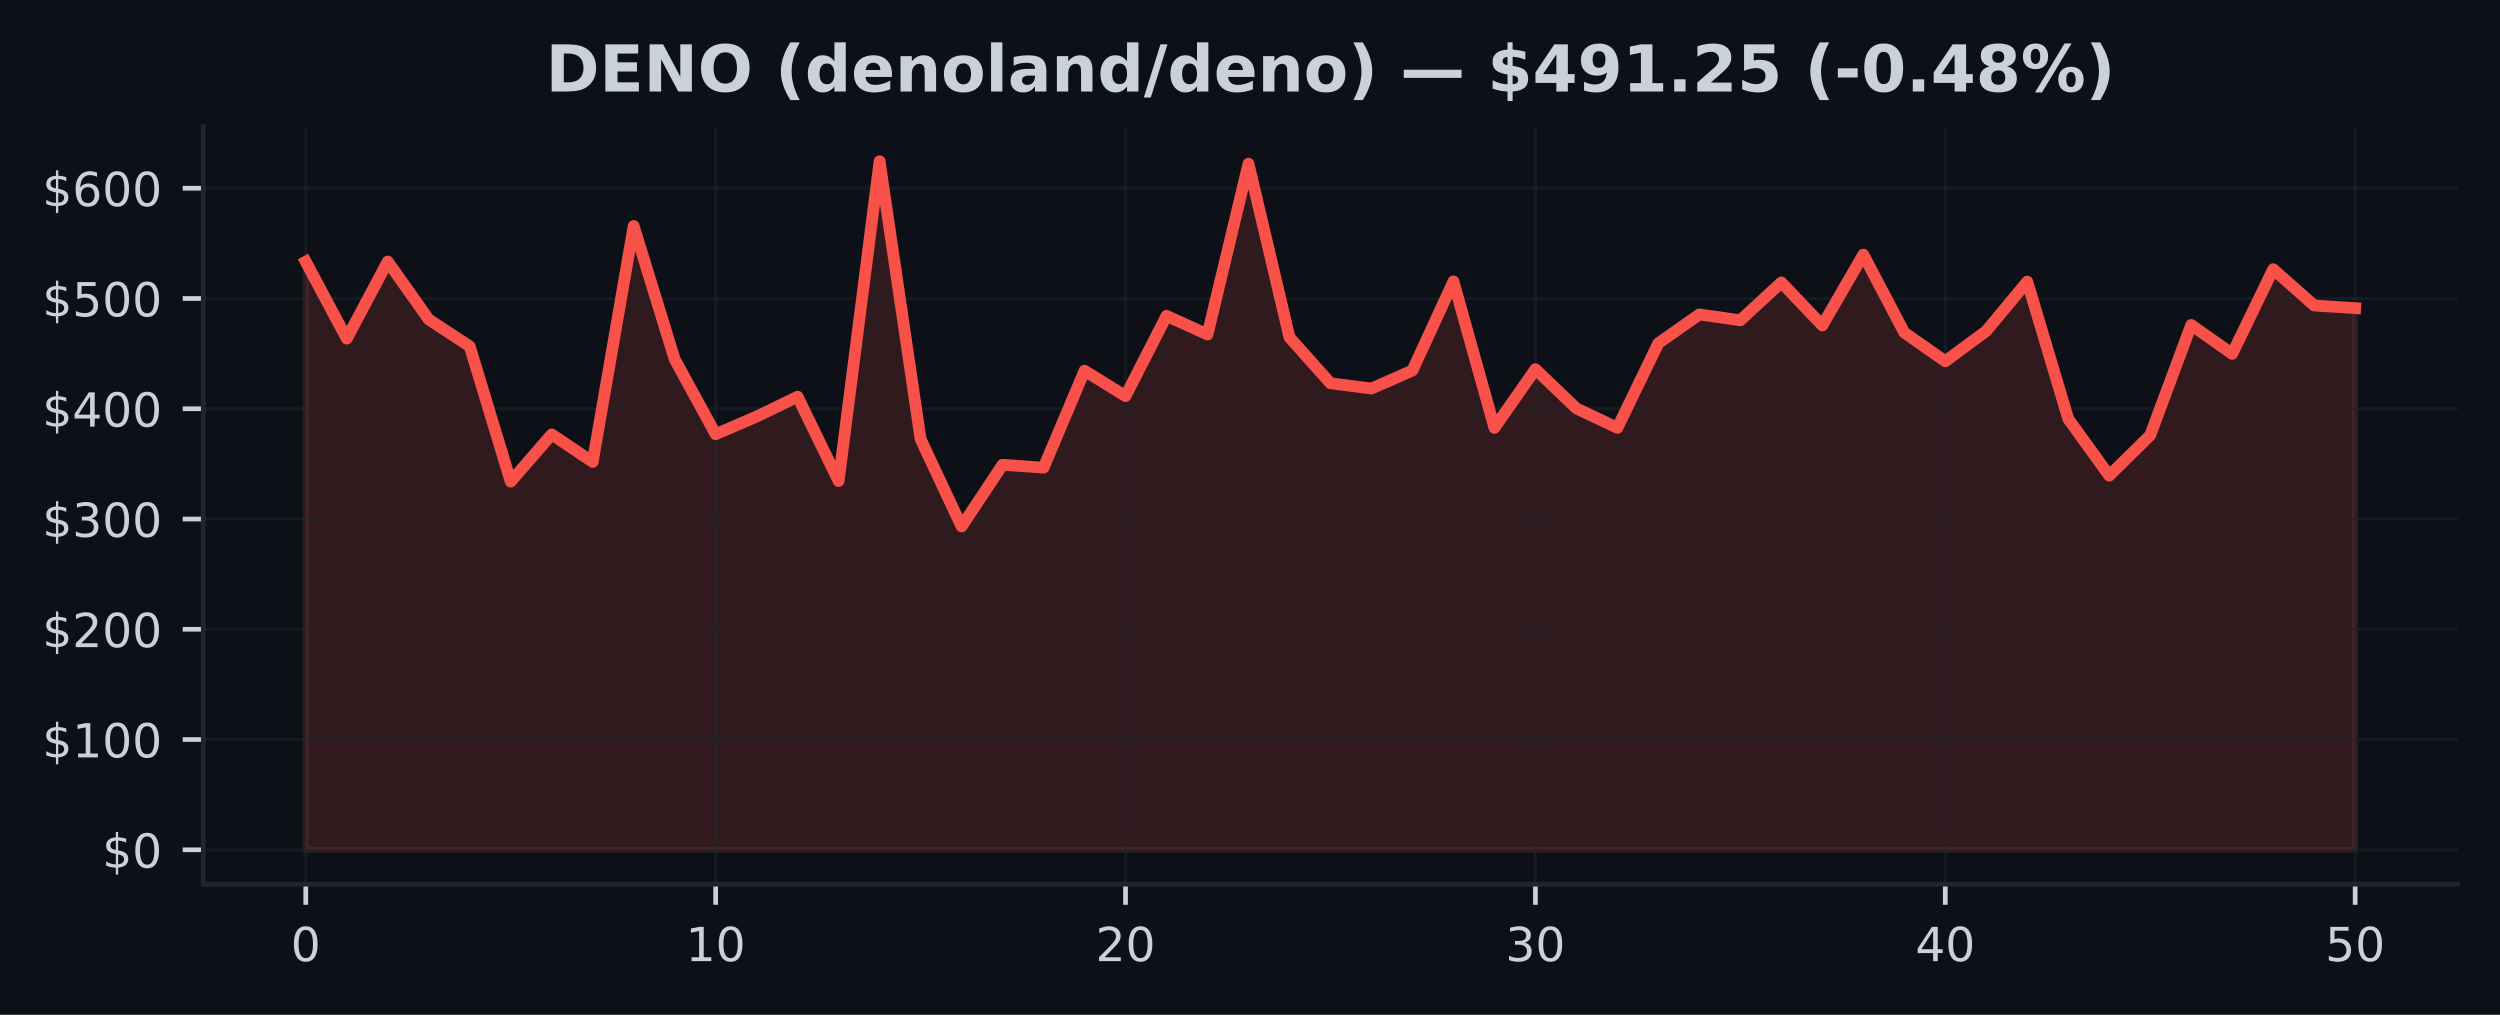
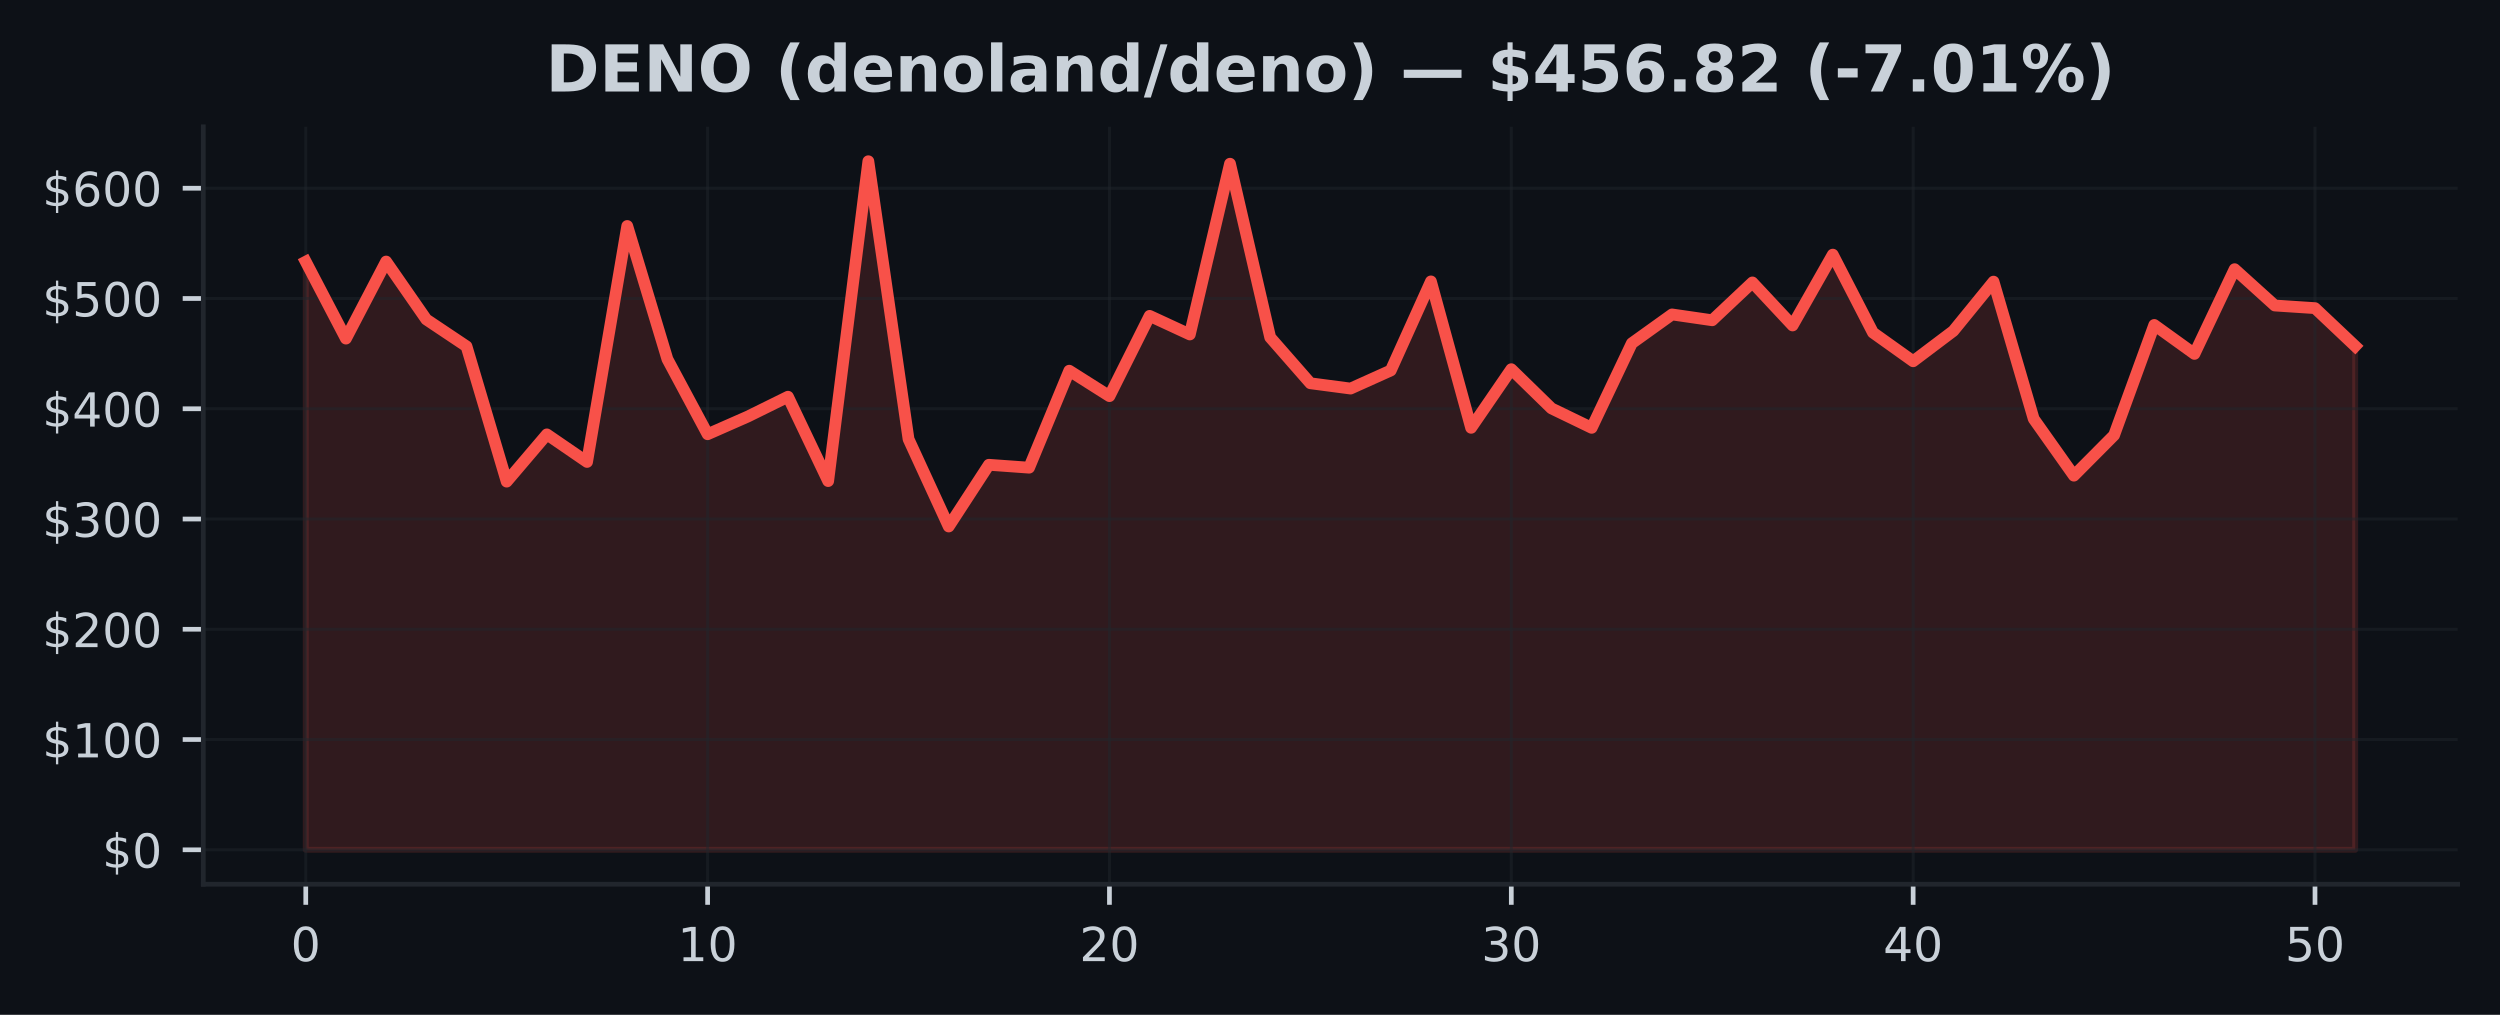
<svg xmlns="http://www.w3.org/2000/svg" xmlns:xlink="http://www.w3.org/1999/xlink" width="425pt" height="172.518pt" viewBox="0 0 425 172.518" version="1.1">
  <defs>
    <style type="text/css">*{stroke-linejoin: round; stroke-linecap: butt}</style>
  </defs>
  <g id="figure_1">
    <g id="patch_1">
      <path d="M 0 172.518  L 425 172.518  L 425 0  L 0 0  z " style="fill: #0d1117" />
    </g>
    <g id="axes_1">
      <g id="patch_2">
        <path d="M 34.56 150.318  L 417.8 150.318  L 417.8 21.558  L 34.56 21.558  z " style="fill: #0d1117" />
      </g>
      <g id="FillBetweenPolyCollection_1">
        <defs>
-           <path id="mdd1aa7fa87" d="M 51.98 -28.053  L 51.98 -128.029  L 58.948 -114.957  L 65.916 -128.056  L 72.884 -118.211  L 79.852 -113.643  L 86.82 -90.644  L 93.788 -98.672  L 100.756 -93.99  L 107.724 -134.101  L 114.692 -111.456  L 121.66 -98.698  L 128.628 -101.705  L 135.596 -105.075  L 142.564 -90.736  L 149.532 -145.107  L 156.5 -97.868  L 163.468 -83.015  L 170.436 -93.506  L 177.404 -93.013  L 184.372 -109.497  L 191.34 -105.176  L 198.308 -118.822  L 205.276 -115.66  L 212.244 -144.684  L 219.212 -115.167  L 226.18 -107.366  L 233.148 -106.462  L 240.116 -109.536  L 247.084 -124.678  L 254.052 -99.791  L 261.02 -109.754  L 267.988 -103.088  L 274.956 -99.787  L 281.924 -114.166  L 288.892 -119.064  L 295.86 -118.072  L 302.828 -124.504  L 309.796 -117.191  L 316.764 -129.229  L 323.732 -115.977  L 330.7 -111.103  L 337.668 -116.252  L 344.636 -124.64  L 351.604 -101.311  L 358.572 -91.658  L 365.54 -98.531  L 372.508 -117.276  L 379.476 -112.357  L 386.444 -126.757  L 393.412 -120.582  L 400.38 -120.134  L 400.38 -28.053  L 400.38 -28.053  L 393.412 -28.053  L 386.444 -28.053  L 379.476 -28.053  L 372.508 -28.053  L 365.54 -28.053  L 358.572 -28.053  L 351.604 -28.053  L 344.636 -28.053  L 337.668 -28.053  L 330.7 -28.053  L 323.732 -28.053  L 316.764 -28.053  L 309.796 -28.053  L 302.828 -28.053  L 295.86 -28.053  L 288.892 -28.053  L 281.924 -28.053  L 274.956 -28.053  L 267.988 -28.053  L 261.02 -28.053  L 254.052 -28.053  L 247.084 -28.053  L 240.116 -28.053  L 233.148 -28.053  L 226.18 -28.053  L 219.212 -28.053  L 212.244 -28.053  L 205.276 -28.053  L 198.308 -28.053  L 191.34 -28.053  L 184.372 -28.053  L 177.404 -28.053  L 170.436 -28.053  L 163.468 -28.053  L 156.5 -28.053  L 149.532 -28.053  L 142.564 -28.053  L 135.596 -28.053  L 128.628 -28.053  L 121.66 -28.053  L 114.692 -28.053  L 107.724 -28.053  L 100.756 -28.053  L 93.788 -28.053  L 86.82 -28.053  L 79.852 -28.053  L 72.884 -28.053  L 65.916 -28.053  L 58.948 -28.053  L 51.98 -28.053  z " style="stroke: #f85149; stroke-opacity: 0.15" />
+           <path id="m1a205e6f4b" d="M 51.98 -28.053  L 51.98 -128.029  L 58.811 -114.957  L 65.643 -128.056  L 72.474 -118.211  L 79.305 -113.643  L 86.137 -90.644  L 92.968 -98.672  L 99.8 -93.99  L 106.631 -134.101  L 113.462 -111.456  L 120.294 -98.698  L 127.125 -101.705  L 133.956 -105.075  L 140.788 -90.736  L 147.619 -145.107  L 154.451 -97.868  L 161.282 -83.015  L 168.113 -93.506  L 174.945 -93.013  L 181.776 -109.497  L 188.607 -105.176  L 195.439 -118.822  L 202.27 -115.66  L 209.102 -144.684  L 215.933 -115.167  L 222.764 -107.366  L 229.596 -106.462  L 236.427 -109.536  L 243.258 -124.678  L 250.09 -99.791  L 256.921 -109.754  L 263.753 -103.088  L 270.584 -99.787  L 277.415 -114.166  L 284.247 -119.064  L 291.078 -118.072  L 297.909 -124.504  L 304.741 -117.191  L 311.572 -129.229  L 318.404 -115.977  L 325.235 -111.103  L 332.066 -116.252  L 338.898 -124.64  L 345.729 -101.311  L 352.56 -91.658  L 359.392 -98.531  L 366.223 -117.276  L 373.055 -112.357  L 379.886 -126.757  L 386.717 -120.582  L 393.549 -120.134  L 400.38 -113.681  L 400.38 -28.053  L 400.38 -28.053  L 393.549 -28.053  L 386.717 -28.053  L 379.886 -28.053  L 373.055 -28.053  L 366.223 -28.053  L 359.392 -28.053  L 352.56 -28.053  L 345.729 -28.053  L 338.898 -28.053  L 332.066 -28.053  L 325.235 -28.053  L 318.404 -28.053  L 311.572 -28.053  L 304.741 -28.053  L 297.909 -28.053  L 291.078 -28.053  L 284.247 -28.053  L 277.415 -28.053  L 270.584 -28.053  L 263.753 -28.053  L 256.921 -28.053  L 250.09 -28.053  L 243.258 -28.053  L 236.427 -28.053  L 229.596 -28.053  L 222.764 -28.053  L 215.933 -28.053  L 209.102 -28.053  L 202.27 -28.053  L 195.439 -28.053  L 188.607 -28.053  L 181.776 -28.053  L 174.945 -28.053  L 168.113 -28.053  L 161.282 -28.053  L 154.451 -28.053  L 147.619 -28.053  L 140.788 -28.053  L 133.956 -28.053  L 127.125 -28.053  L 120.294 -28.053  L 113.462 -28.053  L 106.631 -28.053  L 99.8 -28.053  L 92.968 -28.053  L 86.137 -28.053  L 79.305 -28.053  L 72.474 -28.053  L 65.643 -28.053  L 58.811 -28.053  L 51.98 -28.053  z " style="stroke: #f85149; stroke-opacity: 0.15" />
        </defs>
-         <g clip-path="url(#paef5f98808)">
-           <use xlink:href="#mdd1aa7fa87" x="0" y="172.518" style="fill: #f85149; fill-opacity: 0.15; stroke: #f85149; stroke-opacity: 0.15" />
+         <g clip-path="url(#p9baf9d69e2)">
+           <use xlink:href="#m1a205e6f4b" x="0" y="172.518" style="fill: #f85149; fill-opacity: 0.15; stroke: #f85149; stroke-opacity: 0.15" />
        </g>
      </g>
      <g id="matplotlib.axis_1">
        <g id="xtick_1">
          <g id="line2d_1">
-             <path d="M 51.98 150.318  L 51.98 21.558  " clip-path="url(#paef5f98808)" style="fill: none; stroke: #21262d; stroke-opacity: 0.5; stroke-width: 0.5; stroke-linecap: square" />
+             <path d="M 51.98 150.318  L 51.98 21.558  " clip-path="url(#p9baf9d69e2)" style="fill: none; stroke: #21262d; stroke-opacity: 0.5; stroke-width: 0.5; stroke-linecap: square" />
          </g>
          <g id="line2d_2">
            <defs>
-               <path id="m9af0b16a8b" d="M 0 0  L 0 3.5  " style="stroke: #c9d1d9; stroke-width: 0.8" />
+               <path id="m67efa7d779" d="M 0 0  L 0 3.5  " style="stroke: #c9d1d9; stroke-width: 0.8" />
            </defs>
            <g>
-               <use xlink:href="#m9af0b16a8b" x="51.98" y="150.318" style="fill: #c9d1d9; stroke: #c9d1d9; stroke-width: 0.8" />
+               <use xlink:href="#m67efa7d779" x="51.98" y="150.318" style="fill: #c9d1d9; stroke: #c9d1d9; stroke-width: 0.8" />
            </g>
          </g>
          <g id="text_1">
            <g style="fill: #c9d1d9" transform="translate(49.435 163.3964) scale(0.08 -0.08)">
              <defs>
                <path id="DejaVuSans-13" d="M 2034 4250  Q 1547 4250 1301 3770  Q 1056 3291 1056 2328  Q 1056 1369 1301 889  Q 1547 409 2034 409  Q 2525 409 2770 889  Q 3016 1369 3016 2328  Q 3016 3291 2770 3770  Q 2525 4250 2034 4250  z M 2034 4750  Q 2819 4750 3233 4129  Q 3647 3509 3647 2328  Q 3647 1150 3233 529  Q 2819 -91 2034 -91  Q 1250 -91 836 529  Q 422 1150 422 2328  Q 422 3509 836 4129  Q 1250 4750 2034 4750  z " transform="scale(0.015625)" />
              </defs>
              <use xlink:href="#DejaVuSans-13" />
            </g>
          </g>
        </g>
        <g id="xtick_2">
          <g id="line2d_3">
-             <path d="M 121.66 150.318  L 121.66 21.558  " clip-path="url(#paef5f98808)" style="fill: none; stroke: #21262d; stroke-opacity: 0.5; stroke-width: 0.5; stroke-linecap: square" />
+             <path d="M 120.294 150.318  L 120.294 21.558  " clip-path="url(#p9baf9d69e2)" style="fill: none; stroke: #21262d; stroke-opacity: 0.5; stroke-width: 0.5; stroke-linecap: square" />
          </g>
          <g id="line2d_4">
            <g>
-               <use xlink:href="#m9af0b16a8b" x="121.66" y="150.318" style="fill: #c9d1d9; stroke: #c9d1d9; stroke-width: 0.8" />
+               <use xlink:href="#m67efa7d779" x="120.294" y="150.318" style="fill: #c9d1d9; stroke: #c9d1d9; stroke-width: 0.8" />
            </g>
          </g>
          <g id="text_2">
-             <g style="fill: #c9d1d9" transform="translate(116.57 163.3964) scale(0.08 -0.08)">
+             <g style="fill: #c9d1d9" transform="translate(115.2037 163.3964) scale(0.08 -0.08)">
              <defs>
                <path id="DejaVuSans-14" d="M 794 531  L 1825 531  L 1825 4091  L 703 3866  L 703 4441  L 1819 4666  L 2450 4666  L 2450 531  L 3481 531  L 3481 0  L 794 0  L 794 531  z " transform="scale(0.015625)" />
              </defs>
              <use xlink:href="#DejaVuSans-14" />
              <use xlink:href="#DejaVuSans-13" transform="translate(63.625 0)" />
            </g>
          </g>
        </g>
        <g id="xtick_3">
          <g id="line2d_5">
-             <path d="M 191.34 150.318  L 191.34 21.558  " clip-path="url(#paef5f98808)" style="fill: none; stroke: #21262d; stroke-opacity: 0.5; stroke-width: 0.5; stroke-linecap: square" />
+             <path d="M 188.607 150.318  L 188.607 21.558  " clip-path="url(#p9baf9d69e2)" style="fill: none; stroke: #21262d; stroke-opacity: 0.5; stroke-width: 0.5; stroke-linecap: square" />
          </g>
          <g id="line2d_6">
            <g>
-               <use xlink:href="#m9af0b16a8b" x="191.34" y="150.318" style="fill: #c9d1d9; stroke: #c9d1d9; stroke-width: 0.8" />
+               <use xlink:href="#m67efa7d779" x="188.607" y="150.318" style="fill: #c9d1d9; stroke: #c9d1d9; stroke-width: 0.8" />
            </g>
          </g>
          <g id="text_3">
-             <g style="fill: #c9d1d9" transform="translate(186.25 163.3964) scale(0.08 -0.08)">
+             <g style="fill: #c9d1d9" transform="translate(183.5175 163.3964) scale(0.08 -0.08)">
              <defs>
                <path id="DejaVuSans-15" d="M 1228 531  L 3431 531  L 3431 0  L 469 0  L 469 531  Q 828 903 1448 1529  Q 2069 2156 2228 2338  Q 2531 2678 2651 2914  Q 2772 3150 2772 3378  Q 2772 3750 2511 3984  Q 2250 4219 1831 4219  Q 1534 4219 1204 4116  Q 875 4013 500 3803  L 500 4441  Q 881 4594 1212 4672  Q 1544 4750 1819 4750  Q 2544 4750 2975 4387  Q 3406 4025 3406 3419  Q 3406 3131 3298 2873  Q 3191 2616 2906 2266  Q 2828 2175 2409 1742  Q 1991 1309 1228 531  z " transform="scale(0.015625)" />
              </defs>
              <use xlink:href="#DejaVuSans-15" />
              <use xlink:href="#DejaVuSans-13" transform="translate(63.625 0)" />
            </g>
          </g>
        </g>
        <g id="xtick_4">
          <g id="line2d_7">
-             <path d="M 261.02 150.318  L 261.02 21.558  " clip-path="url(#paef5f98808)" style="fill: none; stroke: #21262d; stroke-opacity: 0.5; stroke-width: 0.5; stroke-linecap: square" />
+             <path d="M 256.921 150.318  L 256.921 21.558  " clip-path="url(#p9baf9d69e2)" style="fill: none; stroke: #21262d; stroke-opacity: 0.5; stroke-width: 0.5; stroke-linecap: square" />
          </g>
          <g id="line2d_8">
            <g>
-               <use xlink:href="#m9af0b16a8b" x="261.02" y="150.318" style="fill: #c9d1d9; stroke: #c9d1d9; stroke-width: 0.8" />
+               <use xlink:href="#m67efa7d779" x="256.921" y="150.318" style="fill: #c9d1d9; stroke: #c9d1d9; stroke-width: 0.8" />
            </g>
          </g>
          <g id="text_4">
-             <g style="fill: #c9d1d9" transform="translate(255.93 163.3964) scale(0.08 -0.08)">
+             <g style="fill: #c9d1d9" transform="translate(251.8312 163.3964) scale(0.08 -0.08)">
              <defs>
                <path id="DejaVuSans-16" d="M 2597 2516  Q 3050 2419 3304 2112  Q 3559 1806 3559 1356  Q 3559 666 3084 287  Q 2609 -91 1734 -91  Q 1441 -91 1130 -33  Q 819 25 488 141  L 488 750  Q 750 597 1062 519  Q 1375 441 1716 441  Q 2309 441 2620 675  Q 2931 909 2931 1356  Q 2931 1769 2642 2001  Q 2353 2234 1838 2234  L 1294 2234  L 1294 2753  L 1863 2753  Q 2328 2753 2575 2939  Q 2822 3125 2822 3475  Q 2822 3834 2567 4026  Q 2313 4219 1838 4219  Q 1578 4219 1281 4162  Q 984 4106 628 3988  L 628 4550  Q 988 4650 1302 4700  Q 1616 4750 1894 4750  Q 2613 4750 3031 4423  Q 3450 4097 3450 3541  Q 3450 3153 3228 2886  Q 3006 2619 2597 2516  z " transform="scale(0.015625)" />
              </defs>
              <use xlink:href="#DejaVuSans-16" />
              <use xlink:href="#DejaVuSans-13" transform="translate(63.625 0)" />
            </g>
          </g>
        </g>
        <g id="xtick_5">
          <g id="line2d_9">
-             <path d="M 330.7 150.318  L 330.7 21.558  " clip-path="url(#paef5f98808)" style="fill: none; stroke: #21262d; stroke-opacity: 0.5; stroke-width: 0.5; stroke-linecap: square" />
+             <path d="M 325.235 150.318  L 325.235 21.558  " clip-path="url(#p9baf9d69e2)" style="fill: none; stroke: #21262d; stroke-opacity: 0.5; stroke-width: 0.5; stroke-linecap: square" />
          </g>
          <g id="line2d_10">
            <g>
-               <use xlink:href="#m9af0b16a8b" x="330.7" y="150.318" style="fill: #c9d1d9; stroke: #c9d1d9; stroke-width: 0.8" />
+               <use xlink:href="#m67efa7d779" x="325.235" y="150.318" style="fill: #c9d1d9; stroke: #c9d1d9; stroke-width: 0.8" />
            </g>
          </g>
          <g id="text_5">
-             <g style="fill: #c9d1d9" transform="translate(325.61 163.3964) scale(0.08 -0.08)">
+             <g style="fill: #c9d1d9" transform="translate(320.1449 163.3964) scale(0.08 -0.08)">
              <defs>
                <path id="DejaVuSans-17" d="M 2419 4116  L 825 1625  L 2419 1625  L 2419 4116  z M 2253 4666  L 3047 4666  L 3047 1625  L 3713 1625  L 3713 1100  L 3047 1100  L 3047 0  L 2419 0  L 2419 1100  L 313 1100  L 313 1709  L 2253 4666  z " transform="scale(0.015625)" />
              </defs>
              <use xlink:href="#DejaVuSans-17" />
              <use xlink:href="#DejaVuSans-13" transform="translate(63.625 0)" />
            </g>
          </g>
        </g>
        <g id="xtick_6">
          <g id="line2d_11">
-             <path d="M 400.38 150.318  L 400.38 21.558  " clip-path="url(#paef5f98808)" style="fill: none; stroke: #21262d; stroke-opacity: 0.5; stroke-width: 0.5; stroke-linecap: square" />
+             <path d="M 393.549 150.318  L 393.549 21.558  " clip-path="url(#p9baf9d69e2)" style="fill: none; stroke: #21262d; stroke-opacity: 0.5; stroke-width: 0.5; stroke-linecap: square" />
          </g>
          <g id="line2d_12">
            <g>
-               <use xlink:href="#m9af0b16a8b" x="400.38" y="150.318" style="fill: #c9d1d9; stroke: #c9d1d9; stroke-width: 0.8" />
+               <use xlink:href="#m67efa7d779" x="393.549" y="150.318" style="fill: #c9d1d9; stroke: #c9d1d9; stroke-width: 0.8" />
            </g>
          </g>
          <g id="text_6">
-             <g style="fill: #c9d1d9" transform="translate(395.29 163.3964) scale(0.08 -0.08)">
+             <g style="fill: #c9d1d9" transform="translate(388.4586 163.3964) scale(0.08 -0.08)">
              <defs>
                <path id="DejaVuSans-18" d="M 691 4666  L 3169 4666  L 3169 4134  L 1269 4134  L 1269 2991  Q 1406 3038 1543 3061  Q 1681 3084 1819 3084  Q 2600 3084 3056 2656  Q 3513 2228 3513 1497  Q 3513 744 3044 326  Q 2575 -91 1722 -91  Q 1428 -91 1123 -41  Q 819 9 494 109  L 494 744  Q 775 591 1075 516  Q 1375 441 1709 441  Q 2250 441 2565 725  Q 2881 1009 2881 1497  Q 2881 1984 2565 2268  Q 2250 2553 1709 2553  Q 1456 2553 1204 2497  Q 953 2441 691 2322  L 691 4666  z " transform="scale(0.015625)" />
              </defs>
              <use xlink:href="#DejaVuSans-18" />
              <use xlink:href="#DejaVuSans-13" transform="translate(63.625 0)" />
            </g>
          </g>
        </g>
      </g>
      <g id="matplotlib.axis_2">
        <g id="ytick_1">
          <g id="line2d_13">
-             <path d="M 34.56 144.466  L 417.8 144.466  " clip-path="url(#paef5f98808)" style="fill: none; stroke: #21262d; stroke-opacity: 0.5; stroke-width: 0.5; stroke-linecap: square" />
+             <path d="M 34.56 144.466  L 417.8 144.466  " clip-path="url(#p9baf9d69e2)" style="fill: none; stroke: #21262d; stroke-opacity: 0.5; stroke-width: 0.5; stroke-linecap: square" />
          </g>
          <g id="line2d_14">
            <defs>
-               <path id="m635ea3bb7f" d="M 0 0  L -3.5 0  " style="stroke: #c9d1d9; stroke-width: 0.8" />
+               <path id="mfc68d915ea" d="M 0 0  L -3.5 0  " style="stroke: #c9d1d9; stroke-width: 0.8" />
            </defs>
            <g>
-               <use xlink:href="#m635ea3bb7f" x="34.56" y="144.466" style="fill: #c9d1d9; stroke: #c9d1d9; stroke-width: 0.8" />
+               <use xlink:href="#mfc68d915ea" x="34.56" y="144.466" style="fill: #c9d1d9; stroke: #c9d1d9; stroke-width: 0.8" />
            </g>
          </g>
          <g id="text_7">
            <g style="fill: #c9d1d9" transform="translate(17.38 147.5049) scale(0.08 -0.08)">
              <defs>
                <path id="DejaVuSans-7" d="M 2163 -941  L 1850 -941  L 1847 0  Q 1519 6 1191 76  Q 863 147 531 288  L 531 850  Q 850 650 1176 548  Q 1503 447 1850 444  L 1850 1869  Q 1159 1981 845 2250  Q 531 2519 531 2988  Q 531 3497 872 3790  Q 1213 4084 1850 4128  L 1850 4863  L 2163 4863  L 2163 4138  Q 2453 4125 2725 4076  Q 2997 4028 3256 3944  L 3256 3397  Q 2997 3528 2723 3600  Q 2450 3672 2163 3684  L 2163 2350  Q 2872 2241 3206 1959  Q 3541 1678 3541 1191  Q 3541 663 3186 358  Q 2831 53 2163 6  L 2163 -941  z M 1850 2406  L 1850 3688  Q 1488 3647 1297 3481  Q 1106 3316 1106 3041  Q 1106 2772 1282 2622  Q 1459 2472 1850 2406  z M 2163 1806  L 2163 453  Q 2559 506 2761 678  Q 2963 850 2963 1131  Q 2963 1406 2770 1568  Q 2578 1731 2163 1806  z " transform="scale(0.015625)" />
              </defs>
              <use xlink:href="#DejaVuSans-7" />
              <use xlink:href="#DejaVuSans-13" transform="translate(63.625 0)" />
            </g>
          </g>
        </g>
        <g id="ytick_2">
          <g id="line2d_15">
-             <path d="M 34.56 125.721  L 417.8 125.721  " clip-path="url(#paef5f98808)" style="fill: none; stroke: #21262d; stroke-opacity: 0.5; stroke-width: 0.5; stroke-linecap: square" />
+             <path d="M 34.56 125.721  L 417.8 125.721  " clip-path="url(#p9baf9d69e2)" style="fill: none; stroke: #21262d; stroke-opacity: 0.5; stroke-width: 0.5; stroke-linecap: square" />
          </g>
          <g id="line2d_16">
            <g>
-               <use xlink:href="#m635ea3bb7f" x="34.56" y="125.721" style="fill: #c9d1d9; stroke: #c9d1d9; stroke-width: 0.8" />
+               <use xlink:href="#mfc68d915ea" x="34.56" y="125.721" style="fill: #c9d1d9; stroke: #c9d1d9; stroke-width: 0.8" />
            </g>
          </g>
          <g id="text_8">
            <g style="fill: #c9d1d9" transform="translate(7.2 128.7606) scale(0.08 -0.08)">
              <use xlink:href="#DejaVuSans-7" />
              <use xlink:href="#DejaVuSans-14" transform="translate(63.625 0)" />
              <use xlink:href="#DejaVuSans-13" transform="translate(127.25 0)" />
              <use xlink:href="#DejaVuSans-13" transform="translate(190.875 0)" />
            </g>
          </g>
        </g>
        <g id="ytick_3">
          <g id="line2d_17">
-             <path d="M 34.56 106.977  L 417.8 106.977  " clip-path="url(#paef5f98808)" style="fill: none; stroke: #21262d; stroke-opacity: 0.5; stroke-width: 0.5; stroke-linecap: square" />
+             <path d="M 34.56 106.977  L 417.8 106.977  " clip-path="url(#p9baf9d69e2)" style="fill: none; stroke: #21262d; stroke-opacity: 0.5; stroke-width: 0.5; stroke-linecap: square" />
          </g>
          <g id="line2d_18">
            <g>
-               <use xlink:href="#m635ea3bb7f" x="34.56" y="106.977" style="fill: #c9d1d9; stroke: #c9d1d9; stroke-width: 0.8" />
+               <use xlink:href="#mfc68d915ea" x="34.56" y="106.977" style="fill: #c9d1d9; stroke: #c9d1d9; stroke-width: 0.8" />
            </g>
          </g>
          <g id="text_9">
            <g style="fill: #c9d1d9" transform="translate(7.2 110.0163) scale(0.08 -0.08)">
              <use xlink:href="#DejaVuSans-7" />
              <use xlink:href="#DejaVuSans-15" transform="translate(63.625 0)" />
              <use xlink:href="#DejaVuSans-13" transform="translate(127.25 0)" />
              <use xlink:href="#DejaVuSans-13" transform="translate(190.875 0)" />
            </g>
          </g>
        </g>
        <g id="ytick_4">
          <g id="line2d_19">
-             <path d="M 34.56 88.233  L 417.8 88.233  " clip-path="url(#paef5f98808)" style="fill: none; stroke: #21262d; stroke-opacity: 0.5; stroke-width: 0.5; stroke-linecap: square" />
+             <path d="M 34.56 88.233  L 417.8 88.233  " clip-path="url(#p9baf9d69e2)" style="fill: none; stroke: #21262d; stroke-opacity: 0.5; stroke-width: 0.5; stroke-linecap: square" />
          </g>
          <g id="line2d_20">
            <g>
-               <use xlink:href="#m635ea3bb7f" x="34.56" y="88.233" style="fill: #c9d1d9; stroke: #c9d1d9; stroke-width: 0.8" />
+               <use xlink:href="#mfc68d915ea" x="34.56" y="88.233" style="fill: #c9d1d9; stroke: #c9d1d9; stroke-width: 0.8" />
            </g>
          </g>
          <g id="text_10">
            <g style="fill: #c9d1d9" transform="translate(7.2 91.27196) scale(0.08 -0.08)">
              <use xlink:href="#DejaVuSans-7" />
              <use xlink:href="#DejaVuSans-16" transform="translate(63.625 0)" />
              <use xlink:href="#DejaVuSans-13" transform="translate(127.25 0)" />
              <use xlink:href="#DejaVuSans-13" transform="translate(190.875 0)" />
            </g>
          </g>
        </g>
        <g id="ytick_5">
          <g id="line2d_21">
-             <path d="M 34.56 69.488  L 417.8 69.488  " clip-path="url(#paef5f98808)" style="fill: none; stroke: #21262d; stroke-opacity: 0.5; stroke-width: 0.5; stroke-linecap: square" />
+             <path d="M 34.56 69.488  L 417.8 69.488  " clip-path="url(#p9baf9d69e2)" style="fill: none; stroke: #21262d; stroke-opacity: 0.5; stroke-width: 0.5; stroke-linecap: square" />
          </g>
          <g id="line2d_22">
            <g>
-               <use xlink:href="#m635ea3bb7f" x="34.56" y="69.488" style="fill: #c9d1d9; stroke: #c9d1d9; stroke-width: 0.8" />
+               <use xlink:href="#mfc68d915ea" x="34.56" y="69.488" style="fill: #c9d1d9; stroke: #c9d1d9; stroke-width: 0.8" />
            </g>
          </g>
          <g id="text_11">
            <g style="fill: #c9d1d9" transform="translate(7.2 72.52764) scale(0.08 -0.08)">
              <use xlink:href="#DejaVuSans-7" />
              <use xlink:href="#DejaVuSans-17" transform="translate(63.625 0)" />
              <use xlink:href="#DejaVuSans-13" transform="translate(127.25 0)" />
              <use xlink:href="#DejaVuSans-13" transform="translate(190.875 0)" />
            </g>
          </g>
        </g>
        <g id="ytick_6">
          <g id="line2d_23">
-             <path d="M 34.56 50.744  L 417.8 50.744  " clip-path="url(#paef5f98808)" style="fill: none; stroke: #21262d; stroke-opacity: 0.5; stroke-width: 0.5; stroke-linecap: square" />
+             <path d="M 34.56 50.744  L 417.8 50.744  " clip-path="url(#p9baf9d69e2)" style="fill: none; stroke: #21262d; stroke-opacity: 0.5; stroke-width: 0.5; stroke-linecap: square" />
          </g>
          <g id="line2d_24">
            <g>
-               <use xlink:href="#m635ea3bb7f" x="34.56" y="50.744" style="fill: #c9d1d9; stroke: #c9d1d9; stroke-width: 0.8" />
+               <use xlink:href="#mfc68d915ea" x="34.56" y="50.744" style="fill: #c9d1d9; stroke: #c9d1d9; stroke-width: 0.8" />
            </g>
          </g>
          <g id="text_12">
            <g style="fill: #c9d1d9" transform="translate(7.2 53.78332) scale(0.08 -0.08)">
              <use xlink:href="#DejaVuSans-7" />
              <use xlink:href="#DejaVuSans-18" transform="translate(63.625 0)" />
              <use xlink:href="#DejaVuSans-13" transform="translate(127.25 0)" />
              <use xlink:href="#DejaVuSans-13" transform="translate(190.875 0)" />
            </g>
          </g>
        </g>
        <g id="ytick_7">
          <g id="line2d_25">
-             <path d="M 34.56 32  L 417.8 32  " clip-path="url(#paef5f98808)" style="fill: none; stroke: #21262d; stroke-opacity: 0.5; stroke-width: 0.5; stroke-linecap: square" />
+             <path d="M 34.56 32  L 417.8 32  " clip-path="url(#p9baf9d69e2)" style="fill: none; stroke: #21262d; stroke-opacity: 0.5; stroke-width: 0.5; stroke-linecap: square" />
          </g>
          <g id="line2d_26">
            <g>
-               <use xlink:href="#m635ea3bb7f" x="34.56" y="32" style="fill: #c9d1d9; stroke: #c9d1d9; stroke-width: 0.8" />
+               <use xlink:href="#mfc68d915ea" x="34.56" y="32" style="fill: #c9d1d9; stroke: #c9d1d9; stroke-width: 0.8" />
            </g>
          </g>
          <g id="text_13">
            <g style="fill: #c9d1d9" transform="translate(7.2 35.03899) scale(0.08 -0.08)">
              <defs>
                <path id="DejaVuSans-19" d="M 2113 2584  Q 1688 2584 1439 2293  Q 1191 2003 1191 1497  Q 1191 994 1439 701  Q 1688 409 2113 409  Q 2538 409 2786 701  Q 3034 994 3034 1497  Q 3034 2003 2786 2293  Q 2538 2584 2113 2584  z M 3366 4563  L 3366 3988  Q 3128 4100 2886 4159  Q 2644 4219 2406 4219  Q 1781 4219 1451 3797  Q 1122 3375 1075 2522  Q 1259 2794 1537 2939  Q 1816 3084 2150 3084  Q 2853 3084 3261 2657  Q 3669 2231 3669 1497  Q 3669 778 3244 343  Q 2819 -91 2113 -91  Q 1303 -91 875 529  Q 447 1150 447 2328  Q 447 3434 972 4092  Q 1497 4750 2381 4750  Q 2619 4750 2861 4703  Q 3103 4656 3366 4563  z " transform="scale(0.015625)" />
              </defs>
              <use xlink:href="#DejaVuSans-7" />
              <use xlink:href="#DejaVuSans-19" transform="translate(63.625 0)" />
              <use xlink:href="#DejaVuSans-13" transform="translate(127.25 0)" />
              <use xlink:href="#DejaVuSans-13" transform="translate(190.875 0)" />
            </g>
          </g>
        </g>
      </g>
      <g id="line2d_27">
-         <path d="M 51.98 44.489  L 58.948 57.561  L 65.916 44.463  L 72.884 54.307  L 79.852 58.875  L 86.82 81.875  L 93.788 73.846  L 100.756 78.529  L 107.724 38.418  L 114.692 61.063  L 121.66 73.82  L 128.628 70.813  L 135.596 67.443  L 142.564 81.783  L 149.532 27.411  L 156.5 74.65  L 163.468 89.503  L 170.436 79.012  L 177.404 79.505  L 184.372 63.021  L 191.34 67.342  L 198.308 53.696  L 205.276 56.858  L 212.244 27.835  L 219.212 57.351  L 226.18 65.153  L 233.148 66.056  L 240.116 62.982  L 247.084 47.84  L 254.052 72.727  L 261.02 62.765  L 267.988 69.43  L 274.956 72.731  L 281.924 58.352  L 288.892 53.454  L 295.86 54.446  L 302.828 48.015  L 309.796 55.327  L 316.764 43.289  L 323.732 56.542  L 330.7 61.415  L 337.668 56.266  L 344.636 47.878  L 351.604 71.207  L 358.572 80.86  L 365.54 73.987  L 372.508 55.243  L 379.476 60.161  L 386.444 45.762  L 393.412 51.936  L 400.38 52.384  " clip-path="url(#paef5f98808)" style="fill: none; stroke: #f85149; stroke-width: 2; stroke-linecap: square" />
+         <path d="M 51.98 44.489  L 58.811 57.561  L 65.643 44.463  L 72.474 54.307  L 79.305 58.875  L 86.137 81.875  L 92.968 73.846  L 99.8 78.529  L 106.631 38.418  L 113.462 61.063  L 120.294 73.82  L 127.125 70.813  L 133.956 67.443  L 140.788 81.783  L 147.619 27.411  L 154.451 74.65  L 161.282 89.503  L 168.113 79.012  L 174.945 79.505  L 181.776 63.021  L 188.607 67.342  L 195.439 53.696  L 202.27 56.858  L 209.102 27.835  L 215.933 57.351  L 222.764 65.153  L 229.596 66.056  L 236.427 62.982  L 243.258 47.84  L 250.09 72.727  L 256.921 62.765  L 263.753 69.43  L 270.584 72.731  L 277.415 58.352  L 284.247 53.454  L 291.078 54.446  L 297.909 48.015  L 304.741 55.327  L 311.572 43.289  L 318.404 56.542  L 325.235 61.415  L 332.066 56.266  L 338.898 47.878  L 345.729 71.207  L 352.56 80.86  L 359.392 73.987  L 366.223 55.243  L 373.055 60.161  L 379.886 45.762  L 386.717 51.936  L 393.549 52.384  L 400.38 58.838  " clip-path="url(#p9baf9d69e2)" style="fill: none; stroke: #f85149; stroke-width: 2; stroke-linecap: square" />
      </g>
      <g id="patch_3">
        <path d="M 34.56 150.318  L 34.56 21.558  " style="fill: none; stroke: #21262d; stroke-width: 0.8; stroke-linejoin: miter; stroke-linecap: square" />
      </g>
      <g id="patch_4">
        <path d="M 34.56 150.318  L 417.8 150.318  " style="fill: none; stroke: #21262d; stroke-width: 0.8; stroke-linejoin: miter; stroke-linecap: square" />
      </g>
      <g id="text_14">
        <g style="fill: #c9d1d9" transform="translate(92.77062 15.55828) scale(0.11 -0.11)">
          <defs>
            <path id="DejaVuSans-Bold-27" d="M 1791 3756  L 1791 909  L 2222 909  Q 2959 909 3348 1275  Q 3738 1641 3738 2338  Q 3738 3031 3350 3393  Q 2963 3756 2222 3756  L 1791 3756  z M 588 4666  L 1856 4666  Q 2919 4666 3439 4514  Q 3959 4363 4331 4000  Q 4659 3684 4818 3271  Q 4978 2859 4978 2338  Q 4978 1809 4818 1395  Q 4659 981 4331 666  Q 3956 303 3431 151  Q 2906 0 1856 0  L 588 0  L 588 4666  z " transform="scale(0.015625)" />
            <path id="DejaVuSans-Bold-28" d="M 588 4666  L 3834 4666  L 3834 3756  L 1791 3756  L 1791 2888  L 3713 2888  L 3713 1978  L 1791 1978  L 1791 909  L 3903 909  L 3903 0  L 588 0  L 588 4666  z " transform="scale(0.015625)" />
            <path id="DejaVuSans-Bold-31" d="M 588 4666  L 1931 4666  L 3628 1466  L 3628 4666  L 4769 4666  L 4769 0  L 3425 0  L 1728 3200  L 1728 0  L 588 0  L 588 4666  z " transform="scale(0.015625)" />
            <path id="DejaVuSans-Bold-32" d="M 2719 3878  Q 2169 3878 1866 3472  Q 1563 3066 1563 2328  Q 1563 1594 1866 1187  Q 2169 781 2719 781  Q 3272 781 3575 1187  Q 3878 1594 3878 2328  Q 3878 3066 3575 3472  Q 3272 3878 2719 3878  z M 2719 4750  Q 3844 4750 4481 4106  Q 5119 3463 5119 2328  Q 5119 1197 4481 553  Q 3844 -91 2719 -91  Q 1597 -91 958 553  Q 319 1197 319 2328  Q 319 3463 958 4106  Q 1597 4750 2719 4750  z " transform="scale(0.015625)" />
            <path id="DejaVuSans-Bold-3" transform="scale(0.015625)" />
            <path id="DejaVuSans-Bold-b" d="M 2413 -844  L 1484 -844  Q 1006 -72 778 623  Q 550 1319 550 2003  Q 550 2688 779 3389  Q 1009 4091 1484 4856  L 2413 4856  Q 2013 4116 1813 3408  Q 1613 2700 1613 2009  Q 1613 1319 1811 609  Q 2009 -100 2413 -844  z " transform="scale(0.015625)" />
            <path id="DejaVuSans-Bold-47" d="M 2919 2988  L 2919 4863  L 4044 4863  L 4044 0  L 2919 0  L 2919 506  Q 2688 197 2409 53  Q 2131 -91 1766 -91  Q 1119 -91 703 423  Q 288 938 288 1747  Q 288 2556 703 3070  Q 1119 3584 1766 3584  Q 2128 3584 2408 3439  Q 2688 3294 2919 2988  z M 2181 722  Q 2541 722 2730 984  Q 2919 1247 2919 1747  Q 2919 2247 2730 2509  Q 2541 2772 2181 2772  Q 1825 2772 1636 2509  Q 1447 2247 1447 1747  Q 1447 1247 1636 984  Q 1825 722 2181 722  z " transform="scale(0.015625)" />
            <path id="DejaVuSans-Bold-48" d="M 4031 1759  L 4031 1441  L 1416 1441  Q 1456 1047 1700 850  Q 1944 653 2381 653  Q 2734 653 3104 758  Q 3475 863 3866 1075  L 3866 213  Q 3469 63 3072 -14  Q 2675 -91 2278 -91  Q 1328 -91 801 392  Q 275 875 275 1747  Q 275 2603 792 3093  Q 1309 3584 2216 3584  Q 3041 3584 3536 3087  Q 4031 2591 4031 1759  z M 2881 2131  Q 2881 2450 2695 2645  Q 2509 2841 2209 2841  Q 1884 2841 1681 2658  Q 1478 2475 1428 2131  L 2881 2131  z " transform="scale(0.015625)" />
            <path id="DejaVuSans-Bold-51" d="M 4056 2131  L 4056 0  L 2931 0  L 2931 347  L 2931 1631  Q 2931 2084 2911 2256  Q 2891 2428 2841 2509  Q 2775 2619 2662 2680  Q 2550 2741 2406 2741  Q 2056 2741 1856 2470  Q 1656 2200 1656 1722  L 1656 0  L 538 0  L 538 3500  L 1656 3500  L 1656 2988  Q 1909 3294 2193 3439  Q 2478 3584 2822 3584  Q 3428 3584 3742 3212  Q 4056 2841 4056 2131  z " transform="scale(0.015625)" />
            <path id="DejaVuSans-Bold-52" d="M 2203 2784  Q 1831 2784 1636 2517  Q 1441 2250 1441 1747  Q 1441 1244 1636 976  Q 1831 709 2203 709  Q 2569 709 2762 976  Q 2956 1244 2956 1747  Q 2956 2250 2762 2517  Q 2569 2784 2203 2784  z M 2203 3584  Q 3106 3584 3614 3096  Q 4122 2609 4122 1747  Q 4122 884 3614 396  Q 3106 -91 2203 -91  Q 1297 -91 786 396  Q 275 884 275 1747  Q 275 2609 786 3096  Q 1297 3584 2203 3584  z " transform="scale(0.015625)" />
            <path id="DejaVuSans-Bold-4f" d="M 538 4863  L 1656 4863  L 1656 0  L 538 0  L 538 4863  z " transform="scale(0.015625)" />
            <path id="DejaVuSans-Bold-44" d="M 2106 1575  Q 1756 1575 1579 1456  Q 1403 1338 1403 1106  Q 1403 894 1545 773  Q 1688 653 1941 653  Q 2256 653 2472 879  Q 2688 1106 2688 1447  L 2688 1575  L 2106 1575  z M 3816 1997  L 3816 0  L 2688 0  L 2688 519  Q 2463 200 2181 54  Q 1900 -91 1497 -91  Q 953 -91 614 226  Q 275 544 275 1050  Q 275 1666 698 1953  Q 1122 2241 2028 2241  L 2688 2241  L 2688 2328  Q 2688 2594 2478 2717  Q 2269 2841 1825 2841  Q 1466 2841 1156 2769  Q 847 2697 581 2553  L 581 3406  Q 941 3494 1303 3539  Q 1666 3584 2028 3584  Q 2975 3584 3395 3211  Q 3816 2838 3816 1997  z " transform="scale(0.015625)" />
            <path id="DejaVuSans-Bold-12" d="M 1644 4666  L 2338 4666  L 691 -594  L 0 -594  L 1644 4666  z " transform="scale(0.015625)" />
            <path id="DejaVuSans-Bold-c" d="M 513 -844  Q 913 -100 1113 609  Q 1313 1319 1313 2009  Q 1313 2700 1113 3408  Q 913 4116 513 4856  L 1441 4856  Q 1916 4091 2145 3389  Q 2375 2688 2375 2003  Q 2375 1319 2147 623  Q 1919 -72 1441 -844  L 513 -844  z " transform="scale(0.015625)" />
            <path id="DejaVuSans-Bold-af6" d="M 344 2156  L 6056 2156  L 6056 1350  L 344 1350  L 344 2156  z " transform="scale(0.015625)" />
            <path id="DejaVuSans-Bold-7" d="M 2484 -941  L 1978 -941  L 1975 0  Q 1584 16 1218 87  Q 853 159 506 288  L 506 1106  Q 866 922 1233 823  Q 1600 725 1978 713  L 1978 1684  L 1875 1703  Q 1128 1834 814 2115  Q 500 2397 500 2925  Q 500 3484 883 3798  Q 1266 4113 1975 4141  L 1978 4863  L 2484 4863  L 2484 4153  Q 2797 4128 3109 4075  Q 3422 4022 3738 3938  L 3738 3144  Q 3425 3275 3112 3348  Q 2800 3422 2484 3438  L 2484 2541  L 2584 2522  Q 3378 2397 3698 2105  Q 4019 1813 4019 1241  Q 4019 666 3637 358  Q 3256 50 2484 6  L 2484 -941  z M 1978 2613  L 1978 3428  Q 1756 3416 1623 3308  Q 1491 3200 1491 3034  Q 1491 2850 1612 2745  Q 1734 2641 1978 2613  z M 2484 1594  L 2484 725  Q 2756 728 2892 831  Q 3028 934 3028 1141  Q 3028 1353 2903 1458  Q 2778 1563 2484 1594  z " transform="scale(0.015625)" />
            <path id="DejaVuSans-Bold-17" d="M 2356 3675  L 1038 1722  L 2356 1722  L 2356 3675  z M 2156 4666  L 3494 4666  L 3494 1722  L 4159 1722  L 4159 850  L 3494 850  L 3494 0  L 2356 0  L 2356 850  L 288 850  L 288 1881  L 2156 4666  z " transform="scale(0.015625)" />
-             <path id="DejaVuSans-Bold-1c" d="M 641 103  L 641 966  Q 928 831 1190 764  Q 1453 697 1709 697  Q 2247 697 2547 995  Q 2847 1294 2900 1881  Q 2688 1725 2447 1647  Q 2206 1569 1925 1569  Q 1209 1569 770 1986  Q 331 2403 331 3084  Q 331 3838 820 4291  Q 1309 4744 2131 4744  Q 3044 4744 3544 4128  Q 4044 3513 4044 2388  Q 4044 1231 3459 570  Q 2875 -91 1856 -91  Q 1528 -91 1228 -42  Q 928 6 641 103  z M 2125 2350  Q 2441 2350 2600 2554  Q 2759 2759 2759 3169  Q 2759 3575 2600 3781  Q 2441 3988 2125 3988  Q 1809 3988 1650 3781  Q 1491 3575 1491 3169  Q 1491 2759 1650 2554  Q 1809 2350 2125 2350  z " transform="scale(0.015625)" />
+             <path id="DejaVuSans-Bold-18" d="M 678 4666  L 3669 4666  L 3669 3781  L 1638 3781  L 1638 3059  Q 1775 3097 1914 3117  Q 2053 3138 2203 3138  Q 3056 3138 3531 2711  Q 4006 2284 4006 1522  Q 4006 766 3489 337  Q 2972 -91 2053 -91  Q 1656 -91 1267 -14  Q 878 63 494 219  L 494 1166  Q 875 947 1217 837  Q 1559 728 1863 728  Q 2300 728 2551 942  Q 2803 1156 2803 1522  Q 2803 1891 2551 2103  Q 2300 2316 1863 2316  Q 1603 2316 1309 2248  Q 1016 2181 678 2041  L 678 4666  z " transform="scale(0.015625)" />
+             <path id="DejaVuSans-Bold-19" d="M 2316 2303  Q 2000 2303 1842 2098  Q 1684 1894 1684 1484  Q 1684 1075 1842 870  Q 2000 666 2316 666  Q 2634 666 2792 870  Q 2950 1075 2950 1484  Q 2950 1894 2792 2098  Q 2634 2303 2316 2303  z M 3803 4544  L 3803 3681  Q 3506 3822 3243 3889  Q 2981 3956 2731 3956  Q 2194 3956 1894 3657  Q 1594 3359 1544 2772  Q 1750 2925 1990 3001  Q 2231 3078 2516 3078  Q 3231 3078 3670 2659  Q 4109 2241 4109 1563  Q 4109 813 3618 361  Q 3128 -91 2303 -91  Q 1394 -91 895 523  Q 397 1138 397 2266  Q 397 3422 980 4083  Q 1563 4744 2578 4744  Q 2900 4744 3203 4694  Q 3506 4644 3803 4544  z " transform="scale(0.015625)" />
+             <path id="DejaVuSans-Bold-11" d="M 653 1209  L 1778 1209  L 1778 0  L 653 0  L 653 1209  z " transform="scale(0.015625)" />
+             <path id="DejaVuSans-Bold-1b" d="M 2228 2088  Q 1891 2088 1709 1903  Q 1528 1719 1528 1375  Q 1528 1031 1709 848  Q 1891 666 2228 666  Q 2563 666 2741 848  Q 2919 1031 2919 1375  Q 2919 1722 2741 1905  Q 2563 2088 2228 2088  z M 1350 2484  Q 925 2613 709 2878  Q 494 3144 494 3541  Q 494 4131 934 4440  Q 1375 4750 2228 4750  Q 3075 4750 3515 4442  Q 3956 4134 3956 3541  Q 3956 3144 3739 2878  Q 3522 2613 3097 2484  Q 3572 2353 3814 2058  Q 4056 1763 4056 1313  Q 4056 619 3595 264  Q 3134 -91 2228 -91  Q 1319 -91 855 264  Q 391 619 391 1313  Q 391 1763 633 2058  Q 875 2353 1350 2484  z M 1631 3419  Q 1631 3141 1786 2991  Q 1941 2841 2228 2841  Q 2509 2841 2662 2991  Q 2816 3141 2816 3419  Q 2816 3697 2662 3845  Q 2509 3994 2228 3994  Q 1941 3994 1786 3844  Q 1631 3694 1631 3419  z " transform="scale(0.015625)" />
+             <path id="DejaVuSans-Bold-15" d="M 1844 884  L 3897 884  L 3897 0  L 506 0  L 506 884  L 2209 2388  Q 2438 2594 2547 2791  Q 2656 2988 2656 3200  Q 2656 3528 2436 3728  Q 2216 3928 1850 3928  Q 1569 3928 1234 3808  Q 900 3688 519 3450  L 519 4475  Q 925 4609 1322 4679  Q 1719 4750 2100 4750  Q 2938 4750 3402 4381  Q 3866 4013 3866 3353  Q 3866 2972 3669 2642  Q 3472 2313 2841 1759  L 1844 884  z " transform="scale(0.015625)" />
+             <path id="DejaVuSans-Bold-10" d="M 347 2297  L 2309 2297  L 2309 1388  L 347 1388  L 347 2297  z " transform="scale(0.015625)" />
+             <path id="DejaVuSans-Bold-1a" d="M 428 4666  L 3944 4666  L 3944 3988  L 2125 0  L 953 0  L 2675 3781  L 428 3781  L 428 4666  z " transform="scale(0.015625)" />
+             <path id="DejaVuSans-Bold-13" d="M 2944 2338  Q 2944 3213 2780 3570  Q 2616 3928 2228 3928  Q 1841 3928 1675 3570  Q 1509 3213 1509 2338  Q 1509 1453 1675 1090  Q 1841 728 2228 728  Q 2613 728 2778 1090  Q 2944 1453 2944 2338  z M 4147 2328  Q 4147 1169 3647 539  Q 3147 -91 2228 -91  Q 1306 -91 806 539  Q 306 1169 306 2328  Q 306 3491 806 4120  Q 1306 4750 2228 4750  Q 3147 4750 3647 4120  Q 4147 3491 4147 2328  z " transform="scale(0.015625)" />
            <path id="DejaVuSans-Bold-14" d="M 750 831  L 1813 831  L 1813 3847  L 722 3622  L 722 4441  L 1806 4666  L 2950 4666  L 2950 831  L 4013 831  L 4013 0  L 750 0  L 750 831  z " transform="scale(0.015625)" />
-             <path id="DejaVuSans-Bold-11" d="M 653 1209  L 1778 1209  L 1778 0  L 653 0  L 653 1209  z " transform="scale(0.015625)" />
-             <path id="DejaVuSans-Bold-15" d="M 1844 884  L 3897 884  L 3897 0  L 506 0  L 506 884  L 2209 2388  Q 2438 2594 2547 2791  Q 2656 2988 2656 3200  Q 2656 3528 2436 3728  Q 2216 3928 1850 3928  Q 1569 3928 1234 3808  Q 900 3688 519 3450  L 519 4475  Q 925 4609 1322 4679  Q 1719 4750 2100 4750  Q 2938 4750 3402 4381  Q 3866 4013 3866 3353  Q 3866 2972 3669 2642  Q 3472 2313 2841 1759  L 1844 884  z " transform="scale(0.015625)" />
-             <path id="DejaVuSans-Bold-18" d="M 678 4666  L 3669 4666  L 3669 3781  L 1638 3781  L 1638 3059  Q 1775 3097 1914 3117  Q 2053 3138 2203 3138  Q 3056 3138 3531 2711  Q 4006 2284 4006 1522  Q 4006 766 3489 337  Q 2972 -91 2053 -91  Q 1656 -91 1267 -14  Q 878 63 494 219  L 494 1166  Q 875 947 1217 837  Q 1559 728 1863 728  Q 2300 728 2551 942  Q 2803 1156 2803 1522  Q 2803 1891 2551 2103  Q 2300 2316 1863 2316  Q 1603 2316 1309 2248  Q 1016 2181 678 2041  L 678 4666  z " transform="scale(0.015625)" />
-             <path id="DejaVuSans-Bold-10" d="M 347 2297  L 2309 2297  L 2309 1388  L 347 1388  L 347 2297  z " transform="scale(0.015625)" />
-             <path id="DejaVuSans-Bold-13" d="M 2944 2338  Q 2944 3213 2780 3570  Q 2616 3928 2228 3928  Q 1841 3928 1675 3570  Q 1509 3213 1509 2338  Q 1509 1453 1675 1090  Q 1841 728 2228 728  Q 2613 728 2778 1090  Q 2944 1453 2944 2338  z M 4147 2328  Q 4147 1169 3647 539  Q 3147 -91 2228 -91  Q 1306 -91 806 539  Q 306 1169 306 2328  Q 306 3491 806 4120  Q 1306 4750 2228 4750  Q 3147 4750 3647 4120  Q 4147 3491 4147 2328  z " transform="scale(0.015625)" />
-             <path id="DejaVuSans-Bold-1b" d="M 2228 2088  Q 1891 2088 1709 1903  Q 1528 1719 1528 1375  Q 1528 1031 1709 848  Q 1891 666 2228 666  Q 2563 666 2741 848  Q 2919 1031 2919 1375  Q 2919 1722 2741 1905  Q 2563 2088 2228 2088  z M 1350 2484  Q 925 2613 709 2878  Q 494 3144 494 3541  Q 494 4131 934 4440  Q 1375 4750 2228 4750  Q 3075 4750 3515 4442  Q 3956 4134 3956 3541  Q 3956 3144 3739 2878  Q 3522 2613 3097 2484  Q 3572 2353 3814 2058  Q 4056 1763 4056 1313  Q 4056 619 3595 264  Q 3134 -91 2228 -91  Q 1319 -91 855 264  Q 391 619 391 1313  Q 391 1763 633 2058  Q 875 2353 1350 2484  z M 1631 3419  Q 1631 3141 1786 2991  Q 1941 2841 2228 2841  Q 2509 2841 2662 2991  Q 2816 3141 2816 3419  Q 2816 3697 2662 3845  Q 2509 3994 2228 3994  Q 1941 3994 1786 3844  Q 1631 3694 1631 3419  z " transform="scale(0.015625)" />
            <path id="DejaVuSans-Bold-8" d="M 4959 1925  Q 4738 1925 4616 1733  Q 4494 1541 4494 1184  Q 4494 825 4614 633  Q 4734 441 4959 441  Q 5184 441 5303 633  Q 5422 825 5422 1184  Q 5422 1541 5301 1733  Q 5181 1925 4959 1925  z M 4959 2450  Q 5541 2450 5875 2112  Q 6209 1775 6209 1184  Q 6209 594 5875 251  Q 5541 -91 4959 -91  Q 4378 -91 4042 251  Q 3706 594 3706 1184  Q 3706 1772 4042 2111  Q 4378 2450 4959 2450  z M 2094 -91  L 1403 -91  L 4319 4750  L 5013 4750  L 2094 -91  z M 1453 4750  Q 2034 4750 2367 4411  Q 2700 4072 2700 3481  Q 2700 2891 2367 2550  Q 2034 2209 1453 2209  Q 872 2209 539 2550  Q 206 2891 206 3481  Q 206 4072 539 4411  Q 872 4750 1453 4750  z M 1453 4225  Q 1228 4225 1106 4031  Q 984 3838 984 3481  Q 984 3122 1106 2926  Q 1228 2731 1453 2731  Q 1678 2731 1798 2926  Q 1919 3122 1919 3481  Q 1919 3838 1797 4031  Q 1675 4225 1453 4225  z " transform="scale(0.015625)" />
          </defs>
          <use xlink:href="#DejaVuSans-Bold-27" />
          <use xlink:href="#DejaVuSans-Bold-28" transform="translate(83.01562 0)" />
          <use xlink:href="#DejaVuSans-Bold-31" transform="translate(151.3281 0)" />
          <use xlink:href="#DejaVuSans-Bold-32" transform="translate(235.0156 0)" />
          <use xlink:href="#DejaVuSans-Bold-3" transform="translate(320.0312 0)" />
          <use xlink:href="#DejaVuSans-Bold-b" transform="translate(354.8438 0)" />
          <use xlink:href="#DejaVuSans-Bold-47" transform="translate(400.5469 0)" />
          <use xlink:href="#DejaVuSans-Bold-48" transform="translate(472.125 0)" />
          <use xlink:href="#DejaVuSans-Bold-51" transform="translate(539.9531 0)" />
          <use xlink:href="#DejaVuSans-Bold-52" transform="translate(611.1406 0)" />
          <use xlink:href="#DejaVuSans-Bold-4f" transform="translate(679.8438 0)" />
          <use xlink:href="#DejaVuSans-Bold-44" transform="translate(714.125 0)" />
          <use xlink:href="#DejaVuSans-Bold-51" transform="translate(781.6094 0)" />
          <use xlink:href="#DejaVuSans-Bold-47" transform="translate(852.7969 0)" />
          <use xlink:href="#DejaVuSans-Bold-12" transform="translate(924.375 0)" />
          <use xlink:href="#DejaVuSans-Bold-47" transform="translate(960.9062 0)" />
          <use xlink:href="#DejaVuSans-Bold-48" transform="translate(1032.484 0)" />
          <use xlink:href="#DejaVuSans-Bold-51" transform="translate(1100.312 0)" />
          <use xlink:href="#DejaVuSans-Bold-52" transform="translate(1171.5 0)" />
          <use xlink:href="#DejaVuSans-Bold-c" transform="translate(1240.203 0)" />
          <use xlink:href="#DejaVuSans-Bold-3" transform="translate(1285.906 0)" />
          <use xlink:href="#DejaVuSans-Bold-af6" transform="translate(1320.719 0)" />
          <use xlink:href="#DejaVuSans-Bold-3" transform="translate(1420.719 0)" />
          <use xlink:href="#DejaVuSans-Bold-7" transform="translate(1455.531 0)" />
          <use xlink:href="#DejaVuSans-Bold-17" transform="translate(1525.109 0)" />
-           <use xlink:href="#DejaVuSans-Bold-1c" transform="translate(1594.688 0)" />
-           <use xlink:href="#DejaVuSans-Bold-14" transform="translate(1664.266 0)" />
+           <use xlink:href="#DejaVuSans-Bold-18" transform="translate(1594.688 0)" />
+           <use xlink:href="#DejaVuSans-Bold-19" transform="translate(1664.266 0)" />
          <use xlink:href="#DejaVuSans-Bold-11" transform="translate(1733.844 0)" />
-           <use xlink:href="#DejaVuSans-Bold-15" transform="translate(1771.828 0)" />
-           <use xlink:href="#DejaVuSans-Bold-18" transform="translate(1841.406 0)" />
+           <use xlink:href="#DejaVuSans-Bold-1b" transform="translate(1771.828 0)" />
+           <use xlink:href="#DejaVuSans-Bold-15" transform="translate(1841.406 0)" />
          <use xlink:href="#DejaVuSans-Bold-3" transform="translate(1910.984 0)" />
          <use xlink:href="#DejaVuSans-Bold-b" transform="translate(1945.797 0)" />
          <use xlink:href="#DejaVuSans-Bold-10" transform="translate(1991.5 0)" />
-           <use xlink:href="#DejaVuSans-Bold-13" transform="translate(2033 0)" />
+           <use xlink:href="#DejaVuSans-Bold-1a" transform="translate(2033 0)" />
          <use xlink:href="#DejaVuSans-Bold-11" transform="translate(2102.578 0)" />
-           <use xlink:href="#DejaVuSans-Bold-17" transform="translate(2140.562 0)" />
-           <use xlink:href="#DejaVuSans-Bold-1b" transform="translate(2210.141 0)" />
+           <use xlink:href="#DejaVuSans-Bold-13" transform="translate(2140.562 0)" />
+           <use xlink:href="#DejaVuSans-Bold-14" transform="translate(2210.141 0)" />
          <use xlink:href="#DejaVuSans-Bold-8" transform="translate(2279.719 0)" />
          <use xlink:href="#DejaVuSans-Bold-c" transform="translate(2379.922 0)" />
        </g>
      </g>
    </g>
  </g>
  <defs>
-     <clipPath id="paef5f98808">
+     <clipPath id="p9baf9d69e2">
      <rect x="34.56" y="21.558" width="383.24" height="128.76" />
    </clipPath>
  </defs>
</svg>
